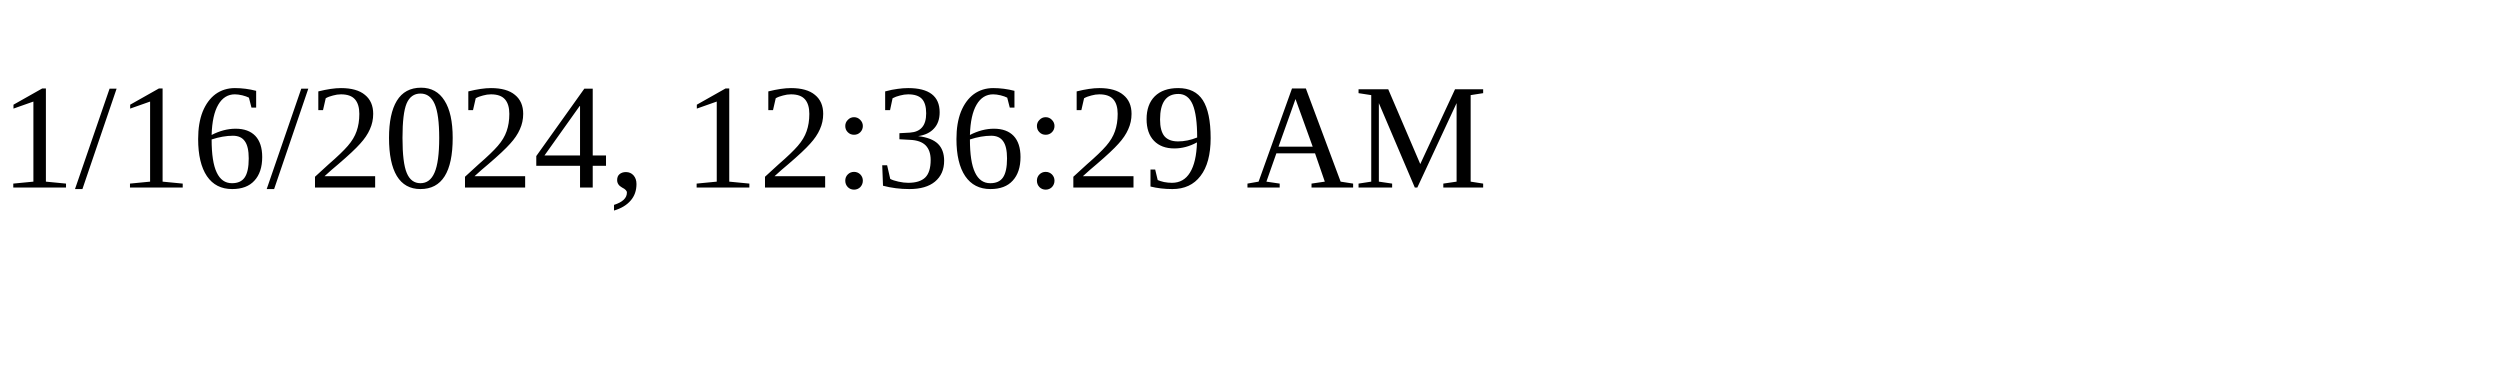
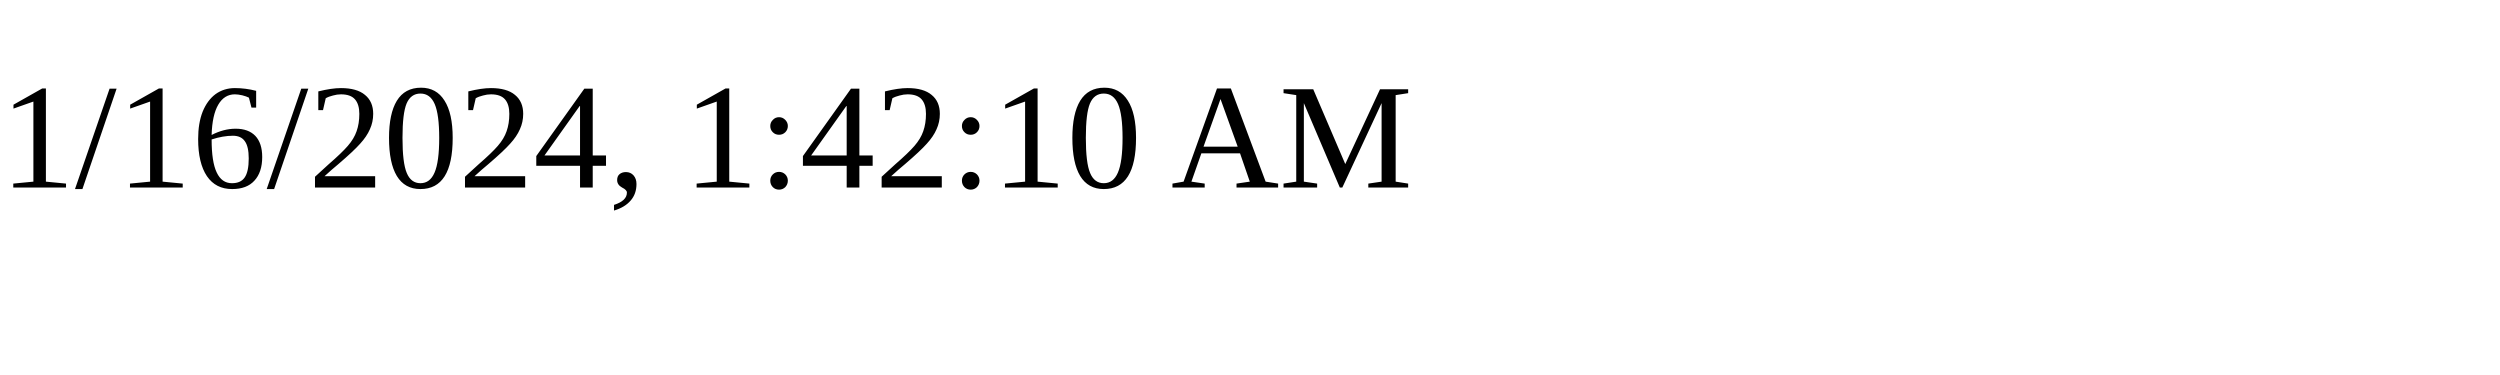
<svg xmlns="http://www.w3.org/2000/svg" height="30" width="200">
-   <text x="0" y="15">1/16/2024, 12:36:29 AM</text>
+   <text x="0" y="15">1/16/2024, 1:42:10 AM</text>
</svg>
